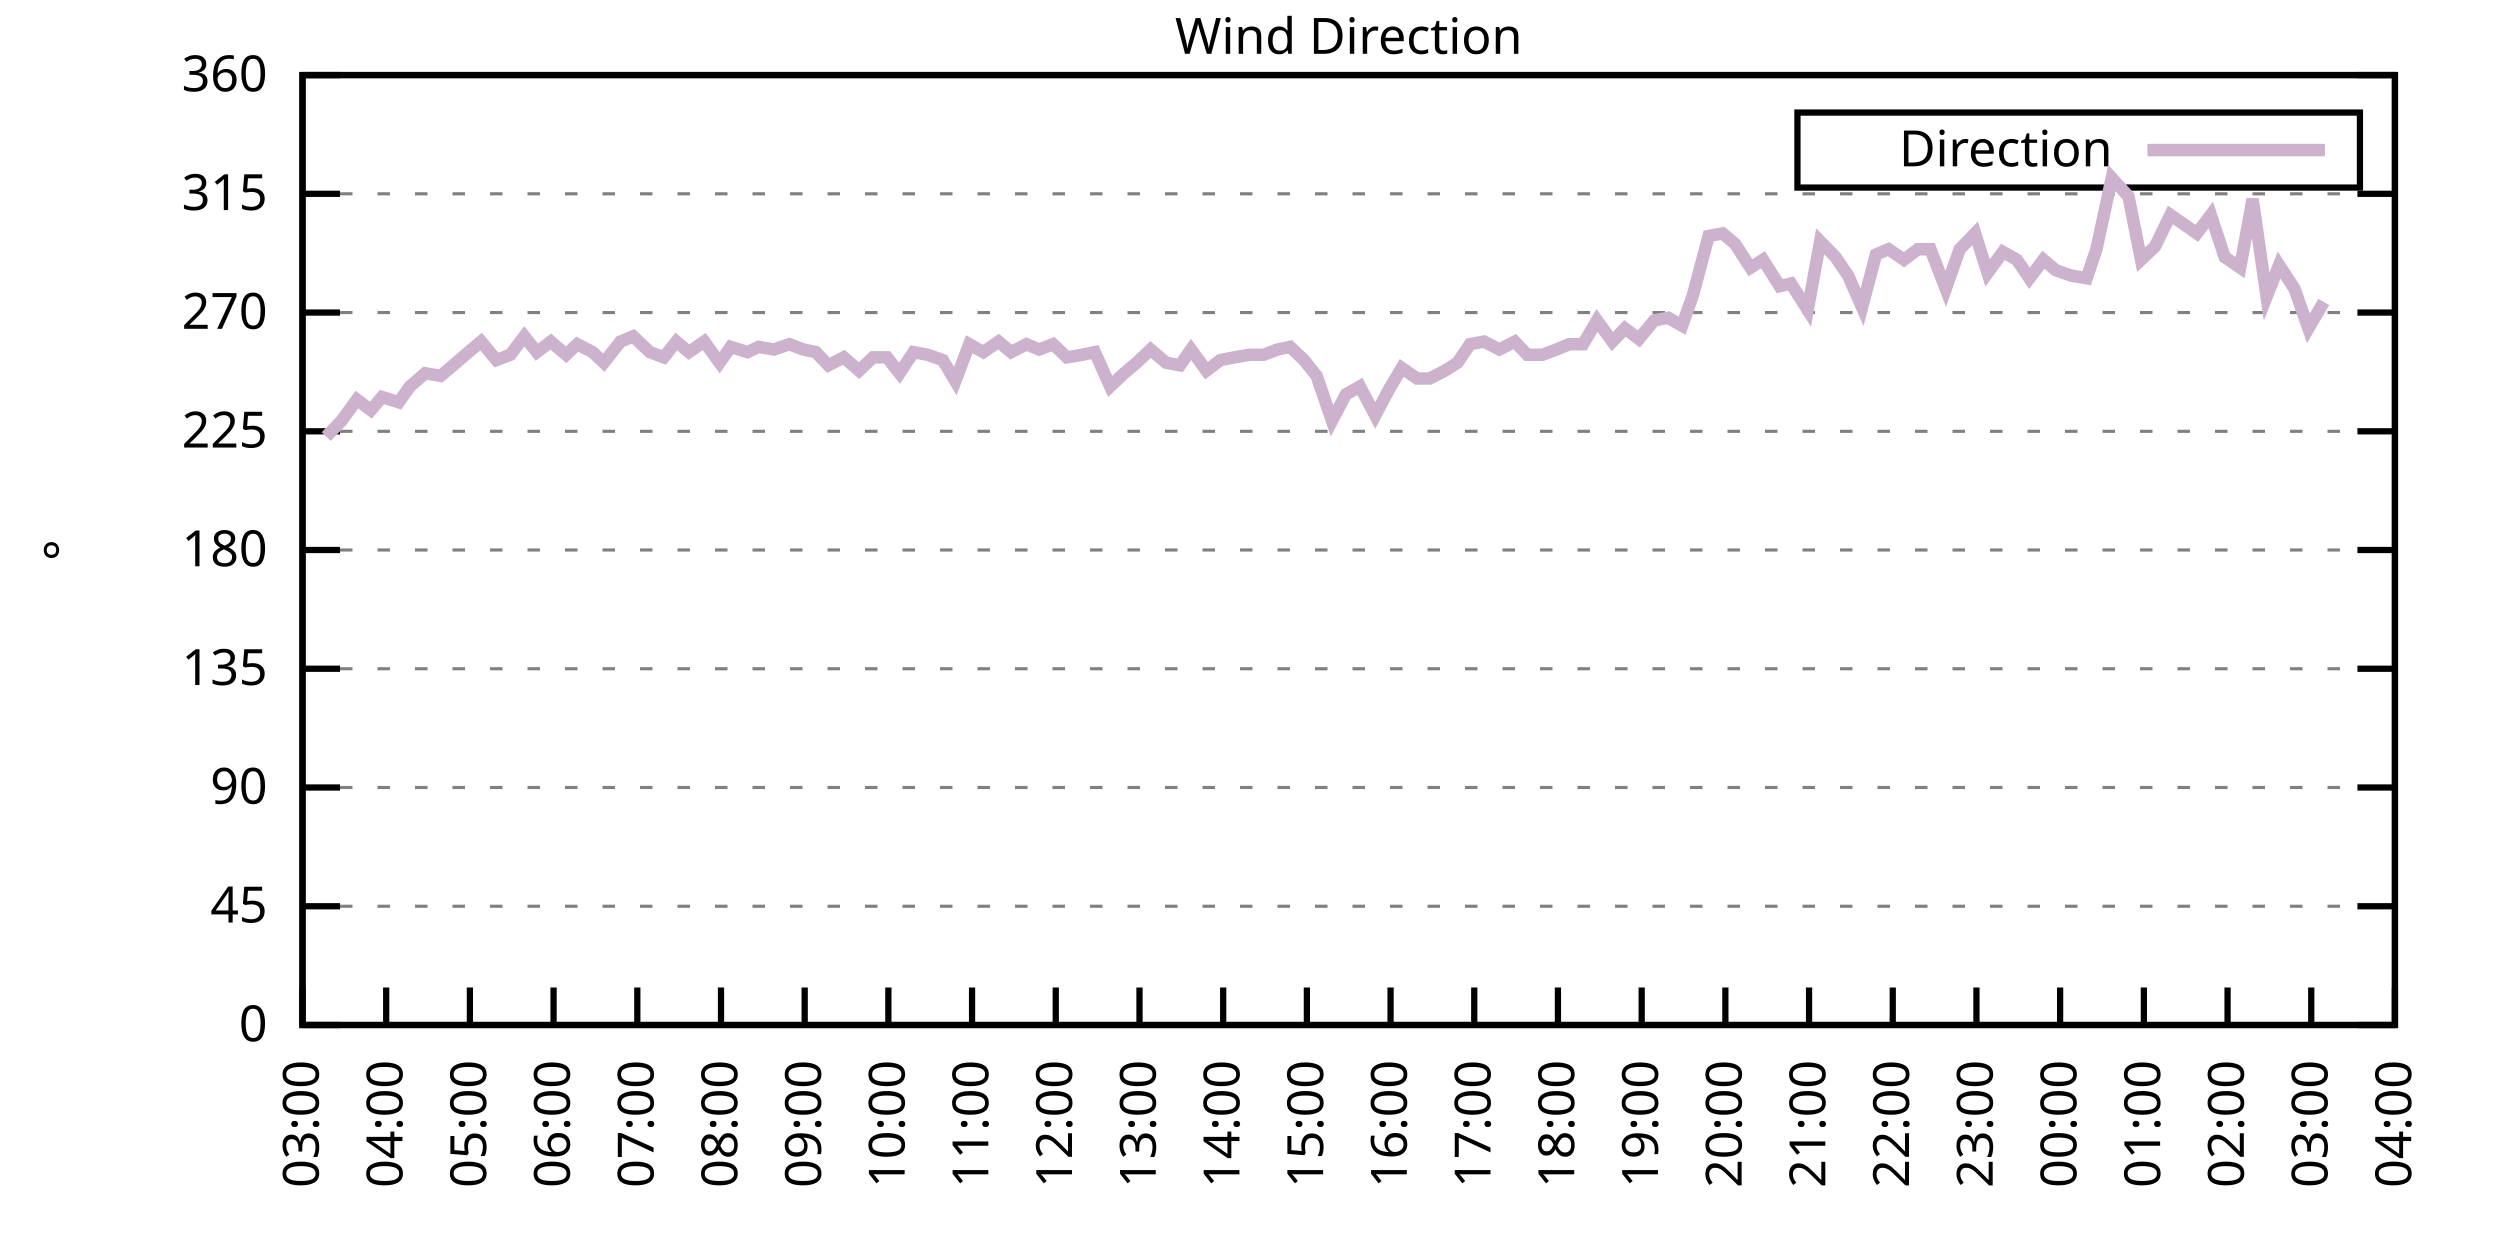
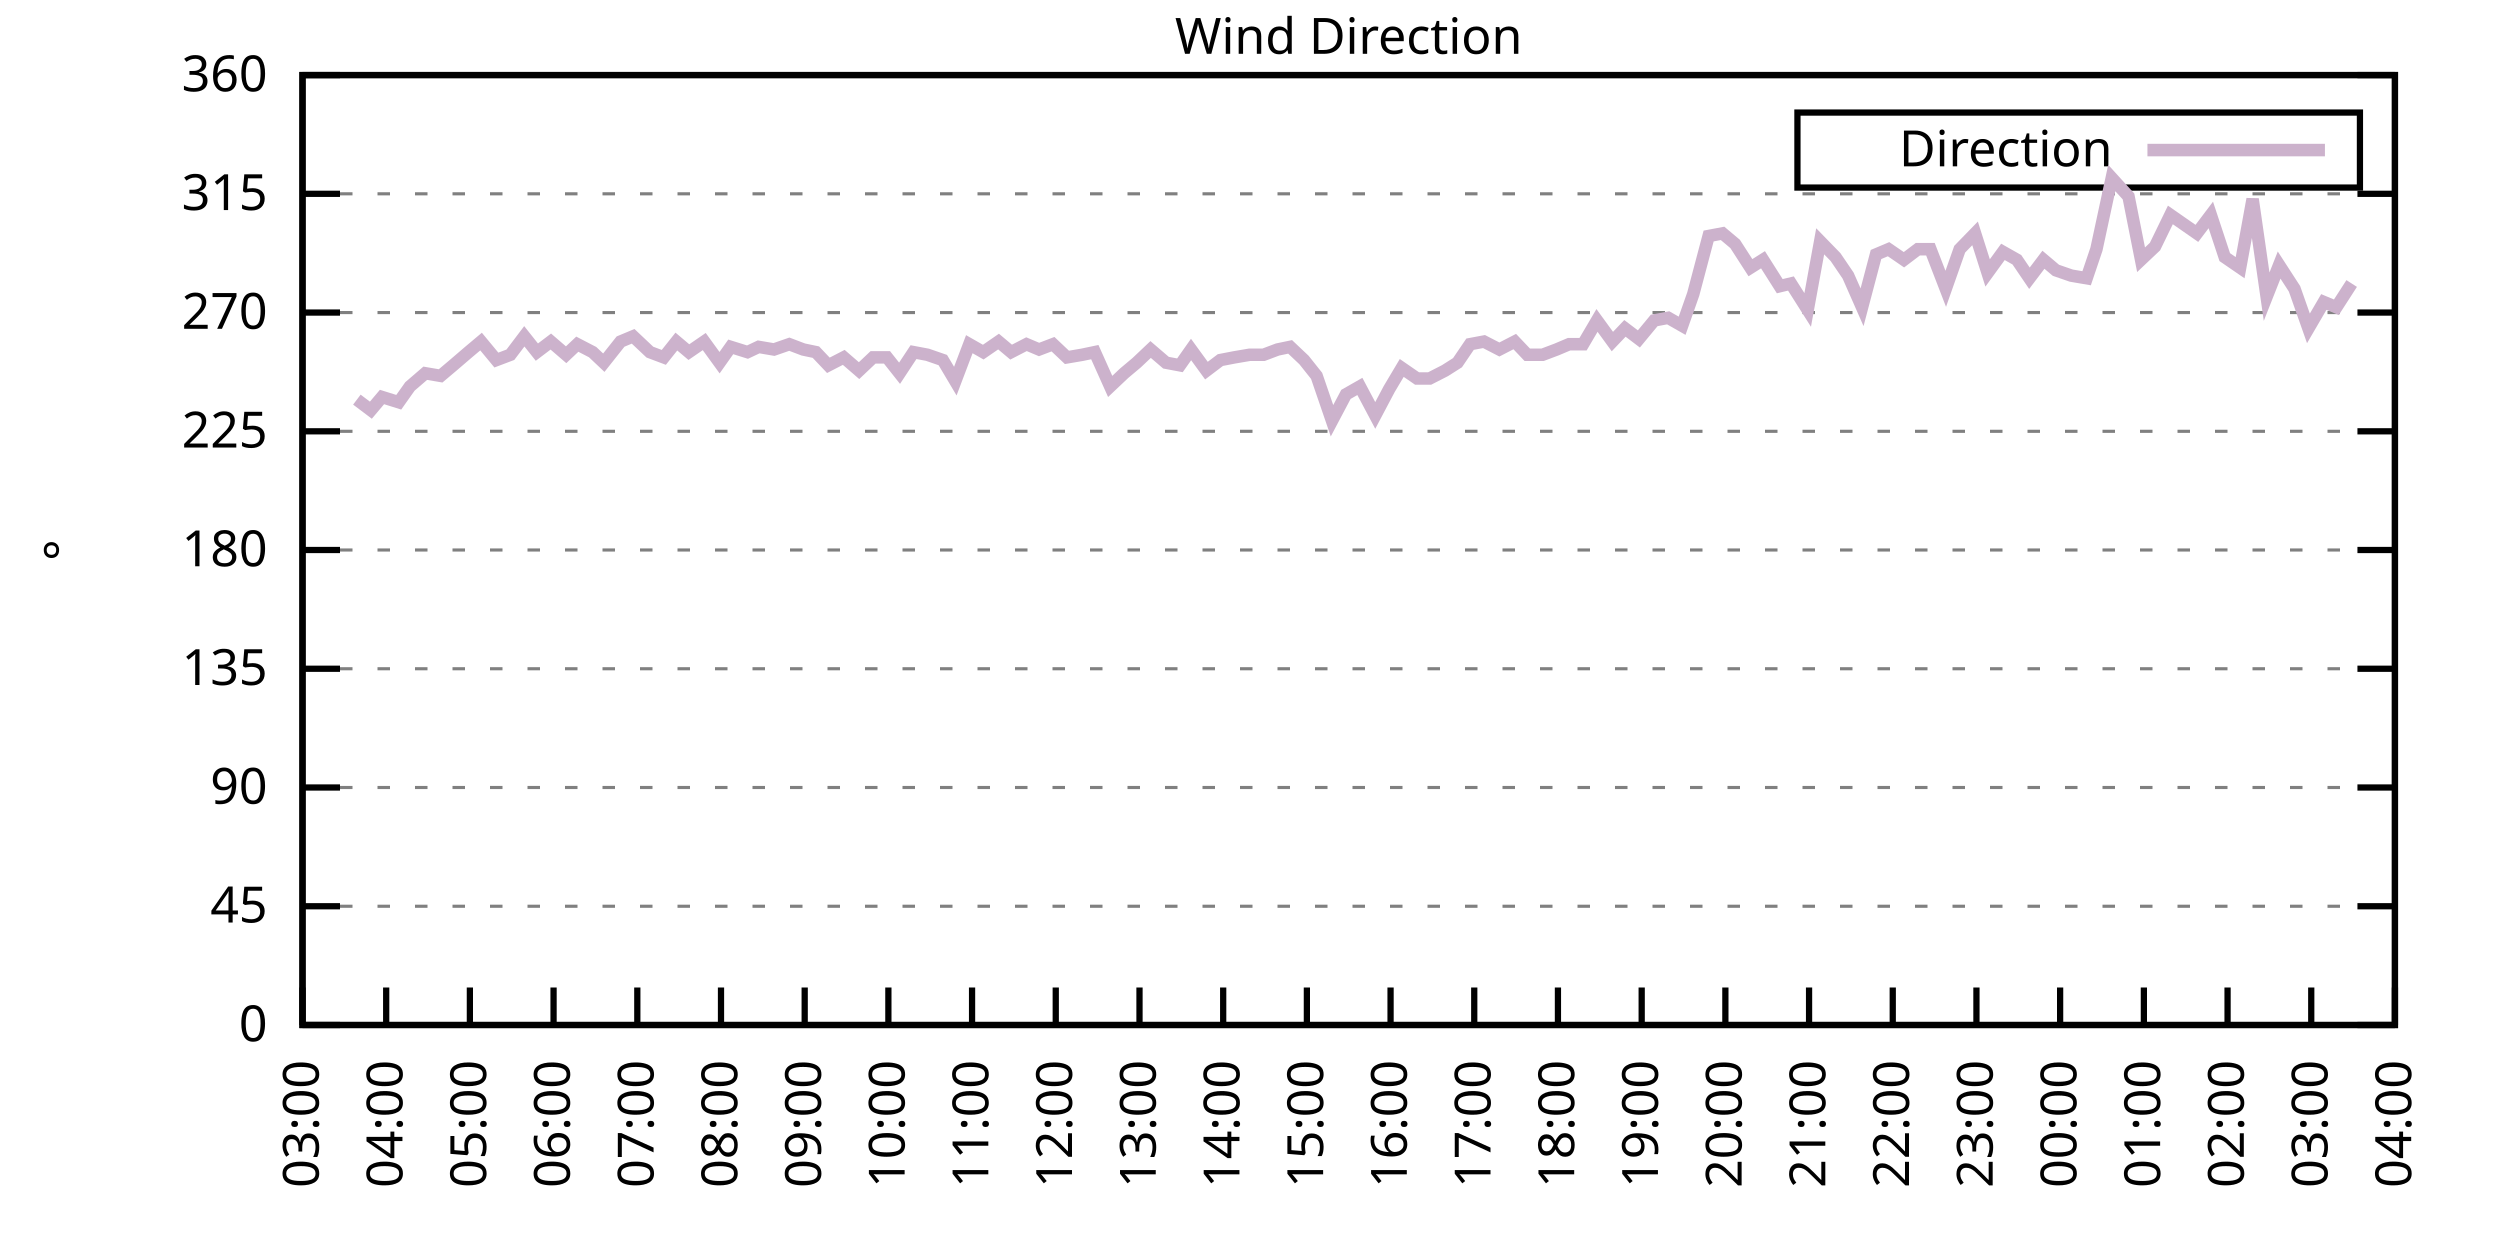
<svg xmlns="http://www.w3.org/2000/svg" xmlns:xlink="http://www.w3.org/1999/xlink" width="400" height="200" viewBox="0 0 400 200">
  <g id="gnuplot_canvas">
    <rect x="0" y="0" width="400" height="200" fill="none" />
    <defs>
      <circle id="gpDot" r="0.5" stroke-width="0.5" stroke="currentColor" />
      <path id="gpPt0" stroke-width="0.333" stroke="currentColor" d="M-1,0 h2 M0,-1 v2" />
      <path id="gpPt1" stroke-width="0.333" stroke="currentColor" d="M-1,-1 L1,1 M1,-1 L-1,1" />
      <path id="gpPt2" stroke-width="0.333" stroke="currentColor" d="M-1,0 L1,0 M0,-1 L0,1 M-1,-1 L1,1 M-1,1 L1,-1" />
      <rect id="gpPt3" stroke-width="0.333" stroke="currentColor" x="-1" y="-1" width="2" height="2" />
      <rect id="gpPt4" stroke-width="0.333" stroke="currentColor" fill="currentColor" x="-1" y="-1" width="2" height="2" />
      <circle id="gpPt5" stroke-width="0.333" stroke="currentColor" cx="0" cy="0" r="1" />
      <use xlink:href="#gpPt5" id="gpPt6" fill="currentColor" stroke="none" />
      <path id="gpPt7" stroke-width="0.333" stroke="currentColor" d="M0,-1.33 L-1.33,0.67 L1.33,0.67 z" />
      <use xlink:href="#gpPt7" id="gpPt8" fill="currentColor" stroke="none" />
      <use xlink:href="#gpPt7" id="gpPt9" stroke="currentColor" transform="rotate(180)" />
      <use xlink:href="#gpPt9" id="gpPt10" fill="currentColor" stroke="none" />
      <use xlink:href="#gpPt3" id="gpPt11" stroke="currentColor" transform="rotate(45)" />
      <use xlink:href="#gpPt11" id="gpPt12" fill="currentColor" stroke="none" />
      <path id="gpPt13" stroke-width="0.333" stroke="currentColor" d="M0,1.330 L1.265,0.411 L0.782,-1.067 L-0.782,-1.076 L-1.265,0.411 z" />
      <use xlink:href="#gpPt13" id="gpPt14" fill="currentColor" stroke="none" />
      <filter id="textbox" filterUnits="objectBoundingBox" x="0" y="0" height="1" width="1">
        <feFlood flood-color="white" flood-opacity="1" result="bgnd" />
        <feComposite in="SourceGraphic" in2="bgnd" operator="atop" />
      </filter>
      <filter id="greybox" filterUnits="objectBoundingBox" x="0" y="0" height="1" width="1">
        <feFlood flood-color="lightgrey" flood-opacity="1" result="grey" />
        <feComposite in="SourceGraphic" in2="grey" operator="atop" />
      </filter>
    </defs>
    <g fill="none" color="white" stroke="currentColor" stroke-width="1.00" stroke-linecap="butt" stroke-linejoin="miter">
</g>
    <g fill="none" color="black" stroke="currentColor" stroke-width="1.00" stroke-linecap="butt" stroke-linejoin="miter">
      <g stroke="none" shape-rendering="crispEdges">
        <polygon fill="rgb(255, 255, 255)" points="48.40,164.00 383.18,164.00 383.18,12.02 48.40,12.02 " />
      </g>
    </g>
    <g fill="none" color="black" stroke="currentColor" stroke-width="1.00" stroke-linecap="butt" stroke-linejoin="miter">
</g>
    <g fill="none" color="black" stroke="black" stroke-width="0.50" stroke-linecap="butt" stroke-linejoin="miter">
</g>
    <g fill="none" color="gray" stroke="currentColor" stroke-width="0.50" stroke-linecap="butt" stroke-linejoin="miter">
      <path stroke="gray" stroke-dasharray="2,4" class="gridline" d="M48.40,164.00 L383.19,164.00  " />
    </g>
    <g fill="none" color="gray" stroke="gray" stroke-width="1.00" stroke-linecap="butt" stroke-linejoin="miter">
</g>
    <g fill="none" color="black" stroke="currentColor" stroke-width="1.00" stroke-linecap="butt" stroke-linejoin="miter">
      <path stroke="black" d="M48.40,164.00 L54.40,164.00 M383.19,164.00 L377.19,164.00  " />
      <g transform="translate(42.80,166.60)" stroke="none" fill="black" font-family="Sans" font-size="8.00" text-anchor="end">
        <text>
          <tspan font-family="Sans"> 0</tspan>
        </text>
      </g>
    </g>
    <g fill="none" color="black" stroke="currentColor" stroke-width="1.00" stroke-linecap="butt" stroke-linejoin="miter">
</g>
    <g fill="none" color="black" stroke="black" stroke-width="0.50" stroke-linecap="butt" stroke-linejoin="miter">
</g>
    <g fill="none" color="gray" stroke="currentColor" stroke-width="0.50" stroke-linecap="butt" stroke-linejoin="miter">
      <path stroke="gray" stroke-dasharray="2,4" class="gridline" d="M48.40,145.00 L383.19,145.00  " />
    </g>
    <g fill="none" color="gray" stroke="gray" stroke-width="1.00" stroke-linecap="butt" stroke-linejoin="miter">
</g>
    <g fill="none" color="black" stroke="currentColor" stroke-width="1.00" stroke-linecap="butt" stroke-linejoin="miter">
      <path stroke="black" d="M48.40,145.00 L54.40,145.00 M383.19,145.00 L377.19,145.00  " />
      <g transform="translate(42.80,147.60)" stroke="none" fill="black" font-family="Sans" font-size="8.00" text-anchor="end">
        <text>
          <tspan font-family="Sans"> 45</tspan>
        </text>
      </g>
    </g>
    <g fill="none" color="black" stroke="currentColor" stroke-width="1.00" stroke-linecap="butt" stroke-linejoin="miter">
</g>
    <g fill="none" color="black" stroke="black" stroke-width="0.50" stroke-linecap="butt" stroke-linejoin="miter">
</g>
    <g fill="none" color="gray" stroke="currentColor" stroke-width="0.50" stroke-linecap="butt" stroke-linejoin="miter">
      <path stroke="gray" stroke-dasharray="2,4" class="gridline" d="M48.40,126.00 L383.19,126.00  " />
    </g>
    <g fill="none" color="gray" stroke="gray" stroke-width="1.00" stroke-linecap="butt" stroke-linejoin="miter">
</g>
    <g fill="none" color="black" stroke="currentColor" stroke-width="1.00" stroke-linecap="butt" stroke-linejoin="miter">
      <path stroke="black" d="M48.40,126.00 L54.40,126.00 M383.19,126.00 L377.19,126.00  " />
      <g transform="translate(42.80,128.60)" stroke="none" fill="black" font-family="Sans" font-size="8.00" text-anchor="end">
        <text>
          <tspan font-family="Sans"> 90</tspan>
        </text>
      </g>
    </g>
    <g fill="none" color="black" stroke="currentColor" stroke-width="1.00" stroke-linecap="butt" stroke-linejoin="miter">
</g>
    <g fill="none" color="black" stroke="black" stroke-width="0.50" stroke-linecap="butt" stroke-linejoin="miter">
</g>
    <g fill="none" color="gray" stroke="currentColor" stroke-width="0.50" stroke-linecap="butt" stroke-linejoin="miter">
      <path stroke="gray" stroke-dasharray="2,4" class="gridline" d="M48.40,107.00 L383.19,107.00  " />
    </g>
    <g fill="none" color="gray" stroke="gray" stroke-width="1.00" stroke-linecap="butt" stroke-linejoin="miter">
</g>
    <g fill="none" color="black" stroke="currentColor" stroke-width="1.00" stroke-linecap="butt" stroke-linejoin="miter">
      <path stroke="black" d="M48.40,107.00 L54.40,107.00 M383.19,107.00 L377.19,107.00  " />
      <g transform="translate(42.80,109.60)" stroke="none" fill="black" font-family="Sans" font-size="8.00" text-anchor="end">
        <text>
          <tspan font-family="Sans"> 135</tspan>
        </text>
      </g>
    </g>
    <g fill="none" color="black" stroke="currentColor" stroke-width="1.00" stroke-linecap="butt" stroke-linejoin="miter">
</g>
    <g fill="none" color="black" stroke="black" stroke-width="0.50" stroke-linecap="butt" stroke-linejoin="miter">
</g>
    <g fill="none" color="gray" stroke="currentColor" stroke-width="0.50" stroke-linecap="butt" stroke-linejoin="miter">
      <path stroke="gray" stroke-dasharray="2,4" class="gridline" d="M48.40,88.00 L383.19,88.00  " />
    </g>
    <g fill="none" color="gray" stroke="gray" stroke-width="1.00" stroke-linecap="butt" stroke-linejoin="miter">
</g>
    <g fill="none" color="black" stroke="currentColor" stroke-width="1.00" stroke-linecap="butt" stroke-linejoin="miter">
      <path stroke="black" d="M48.40,88.00 L54.40,88.00 M383.19,88.00 L377.19,88.00  " />
      <g transform="translate(42.80,90.60)" stroke="none" fill="black" font-family="Sans" font-size="8.00" text-anchor="end">
        <text>
          <tspan font-family="Sans"> 180</tspan>
        </text>
      </g>
    </g>
    <g fill="none" color="black" stroke="currentColor" stroke-width="1.00" stroke-linecap="butt" stroke-linejoin="miter">
</g>
    <g fill="none" color="black" stroke="black" stroke-width="0.50" stroke-linecap="butt" stroke-linejoin="miter">
</g>
    <g fill="none" color="gray" stroke="currentColor" stroke-width="0.50" stroke-linecap="butt" stroke-linejoin="miter">
      <path stroke="gray" stroke-dasharray="2,4" class="gridline" d="M48.40,69.01 L383.19,69.01  " />
    </g>
    <g fill="none" color="gray" stroke="gray" stroke-width="1.00" stroke-linecap="butt" stroke-linejoin="miter">
</g>
    <g fill="none" color="black" stroke="currentColor" stroke-width="1.00" stroke-linecap="butt" stroke-linejoin="miter">
      <path stroke="black" d="M48.40,69.01 L54.40,69.01 M383.19,69.01 L377.19,69.01  " />
      <g transform="translate(42.80,71.61)" stroke="none" fill="black" font-family="Sans" font-size="8.00" text-anchor="end">
        <text>
          <tspan font-family="Sans"> 225</tspan>
        </text>
      </g>
    </g>
    <g fill="none" color="black" stroke="currentColor" stroke-width="1.00" stroke-linecap="butt" stroke-linejoin="miter">
</g>
    <g fill="none" color="black" stroke="black" stroke-width="0.50" stroke-linecap="butt" stroke-linejoin="miter">
</g>
    <g fill="none" color="gray" stroke="currentColor" stroke-width="0.50" stroke-linecap="butt" stroke-linejoin="miter">
      <path stroke="gray" stroke-dasharray="2,4" class="gridline" d="M48.40,50.01 L383.19,50.01  " />
    </g>
    <g fill="none" color="gray" stroke="gray" stroke-width="1.00" stroke-linecap="butt" stroke-linejoin="miter">
</g>
    <g fill="none" color="black" stroke="currentColor" stroke-width="1.00" stroke-linecap="butt" stroke-linejoin="miter">
      <path stroke="black" d="M48.40,50.01 L54.40,50.01 M383.19,50.01 L377.19,50.01  " />
      <g transform="translate(42.80,52.61)" stroke="none" fill="black" font-family="Sans" font-size="8.00" text-anchor="end">
        <text>
          <tspan font-family="Sans"> 270</tspan>
        </text>
      </g>
    </g>
    <g fill="none" color="black" stroke="currentColor" stroke-width="1.00" stroke-linecap="butt" stroke-linejoin="miter">
</g>
    <g fill="none" color="black" stroke="black" stroke-width="0.50" stroke-linecap="butt" stroke-linejoin="miter">
</g>
    <g fill="none" color="gray" stroke="currentColor" stroke-width="0.50" stroke-linecap="butt" stroke-linejoin="miter">
      <path stroke="gray" stroke-dasharray="2,4" class="gridline" d="M48.40,31.01 L383.19,31.01  " />
    </g>
    <g fill="none" color="gray" stroke="gray" stroke-width="1.00" stroke-linecap="butt" stroke-linejoin="miter">
</g>
    <g fill="none" color="black" stroke="currentColor" stroke-width="1.00" stroke-linecap="butt" stroke-linejoin="miter">
      <path stroke="black" d="M48.40,31.01 L54.40,31.01 M383.19,31.01 L377.19,31.01  " />
      <g transform="translate(42.80,33.61)" stroke="none" fill="black" font-family="Sans" font-size="8.00" text-anchor="end">
        <text>
          <tspan font-family="Sans"> 315</tspan>
        </text>
      </g>
    </g>
    <g fill="none" color="black" stroke="currentColor" stroke-width="1.00" stroke-linecap="butt" stroke-linejoin="miter">
</g>
    <g fill="none" color="black" stroke="black" stroke-width="0.50" stroke-linecap="butt" stroke-linejoin="miter">
</g>
    <g fill="none" color="gray" stroke="currentColor" stroke-width="0.50" stroke-linecap="butt" stroke-linejoin="miter">
      <path stroke="gray" stroke-dasharray="2,4" class="gridline" d="M48.40,12.01 L383.19,12.01  " />
    </g>
    <g fill="none" color="gray" stroke="gray" stroke-width="1.00" stroke-linecap="butt" stroke-linejoin="miter">
</g>
    <g fill="none" color="black" stroke="currentColor" stroke-width="1.00" stroke-linecap="butt" stroke-linejoin="miter">
      <path stroke="black" d="M48.40,12.01 L54.40,12.01 M383.19,12.01 L377.19,12.01  " />
      <g transform="translate(42.80,14.61)" stroke="none" fill="black" font-family="Sans" font-size="8.00" text-anchor="end">
        <text>
          <tspan font-family="Sans"> 360</tspan>
        </text>
      </g>
    </g>
    <g fill="none" color="black" stroke="currentColor" stroke-width="1.00" stroke-linecap="butt" stroke-linejoin="miter">
      <path stroke="black" d="M48.40,164.00 L48.40,158.00  " />
      <g transform="translate(51.00,169.60) rotate(270.00)" stroke="none" fill="black" font-family="Sans" font-size="8.00" text-anchor="end">
        <text>
          <tspan font-family="Sans">03:00</tspan>
        </text>
      </g>
    </g>
    <g fill="none" color="black" stroke="currentColor" stroke-width="1.00" stroke-linecap="butt" stroke-linejoin="miter">
      <path stroke="black" d="M61.79,164.00 L61.79,158.00  " />
      <g transform="translate(64.39,169.60) rotate(270.00)" stroke="none" fill="black" font-family="Sans" font-size="8.00" text-anchor="end">
        <text>
          <tspan font-family="Sans">04:00</tspan>
        </text>
      </g>
    </g>
    <g fill="none" color="black" stroke="currentColor" stroke-width="1.00" stroke-linecap="butt" stroke-linejoin="miter">
      <path stroke="black" d="M75.18,164.00 L75.18,158.00  " />
      <g transform="translate(77.78,169.60) rotate(270.00)" stroke="none" fill="black" font-family="Sans" font-size="8.00" text-anchor="end">
        <text>
          <tspan font-family="Sans">05:00</tspan>
        </text>
      </g>
    </g>
    <g fill="none" color="black" stroke="currentColor" stroke-width="1.00" stroke-linecap="butt" stroke-linejoin="miter">
      <path stroke="black" d="M88.57,164.00 L88.57,158.00  " />
      <g transform="translate(91.17,169.60) rotate(270.00)" stroke="none" fill="black" font-family="Sans" font-size="8.00" text-anchor="end">
        <text>
          <tspan font-family="Sans">06:00</tspan>
        </text>
      </g>
    </g>
    <g fill="none" color="black" stroke="currentColor" stroke-width="1.00" stroke-linecap="butt" stroke-linejoin="miter">
      <path stroke="black" d="M101.97,164.00 L101.97,158.00  " />
      <g transform="translate(104.57,169.60) rotate(270.00)" stroke="none" fill="black" font-family="Sans" font-size="8.00" text-anchor="end">
        <text>
          <tspan font-family="Sans">07:00</tspan>
        </text>
      </g>
    </g>
    <g fill="none" color="black" stroke="currentColor" stroke-width="1.00" stroke-linecap="butt" stroke-linejoin="miter">
      <path stroke="black" d="M115.36,164.00 L115.36,158.00  " />
      <g transform="translate(117.96,169.60) rotate(270.00)" stroke="none" fill="black" font-family="Sans" font-size="8.00" text-anchor="end">
        <text>
          <tspan font-family="Sans">08:00</tspan>
        </text>
      </g>
    </g>
    <g fill="none" color="black" stroke="currentColor" stroke-width="1.00" stroke-linecap="butt" stroke-linejoin="miter">
      <path stroke="black" d="M128.75,164.00 L128.75,158.00  " />
      <g transform="translate(131.35,169.60) rotate(270.00)" stroke="none" fill="black" font-family="Sans" font-size="8.00" text-anchor="end">
        <text>
          <tspan font-family="Sans">09:00</tspan>
        </text>
      </g>
    </g>
    <g fill="none" color="black" stroke="currentColor" stroke-width="1.00" stroke-linecap="butt" stroke-linejoin="miter">
      <path stroke="black" d="M142.14,164.00 L142.14,158.00  " />
      <g transform="translate(144.74,169.60) rotate(270.00)" stroke="none" fill="black" font-family="Sans" font-size="8.00" text-anchor="end">
        <text>
          <tspan font-family="Sans">10:00</tspan>
        </text>
      </g>
    </g>
    <g fill="none" color="black" stroke="currentColor" stroke-width="1.00" stroke-linecap="butt" stroke-linejoin="miter">
      <path stroke="black" d="M155.53,164.00 L155.53,158.00  " />
      <g transform="translate(158.13,169.60) rotate(270.00)" stroke="none" fill="black" font-family="Sans" font-size="8.00" text-anchor="end">
        <text>
          <tspan font-family="Sans">11:00</tspan>
        </text>
      </g>
    </g>
    <g fill="none" color="black" stroke="currentColor" stroke-width="1.00" stroke-linecap="butt" stroke-linejoin="miter">
      <path stroke="black" d="M168.92,164.00 L168.92,158.00  " />
      <g transform="translate(171.52,169.60) rotate(270.00)" stroke="none" fill="black" font-family="Sans" font-size="8.00" text-anchor="end">
        <text>
          <tspan font-family="Sans">12:00</tspan>
        </text>
      </g>
    </g>
    <g fill="none" color="black" stroke="currentColor" stroke-width="1.00" stroke-linecap="butt" stroke-linejoin="miter">
      <path stroke="black" d="M182.32,164.00 L182.32,158.00  " />
      <g transform="translate(184.92,169.60) rotate(270.00)" stroke="none" fill="black" font-family="Sans" font-size="8.00" text-anchor="end">
        <text>
          <tspan font-family="Sans">13:00</tspan>
        </text>
      </g>
    </g>
    <g fill="none" color="black" stroke="currentColor" stroke-width="1.00" stroke-linecap="butt" stroke-linejoin="miter">
      <path stroke="black" d="M195.71,164.00 L195.71,158.00  " />
      <g transform="translate(198.31,169.60) rotate(270.00)" stroke="none" fill="black" font-family="Sans" font-size="8.00" text-anchor="end">
        <text>
          <tspan font-family="Sans">14:00</tspan>
        </text>
      </g>
    </g>
    <g fill="none" color="black" stroke="currentColor" stroke-width="1.00" stroke-linecap="butt" stroke-linejoin="miter">
      <path stroke="black" d="M209.10,164.00 L209.10,158.00  " />
      <g transform="translate(211.70,169.60) rotate(270.00)" stroke="none" fill="black" font-family="Sans" font-size="8.00" text-anchor="end">
        <text>
          <tspan font-family="Sans">15:00</tspan>
        </text>
      </g>
    </g>
    <g fill="none" color="black" stroke="currentColor" stroke-width="1.00" stroke-linecap="butt" stroke-linejoin="miter">
      <path stroke="black" d="M222.49,164.00 L222.49,158.00  " />
      <g transform="translate(225.09,169.60) rotate(270.00)" stroke="none" fill="black" font-family="Sans" font-size="8.00" text-anchor="end">
        <text>
          <tspan font-family="Sans">16:00</tspan>
        </text>
      </g>
    </g>
    <g fill="none" color="black" stroke="currentColor" stroke-width="1.00" stroke-linecap="butt" stroke-linejoin="miter">
      <path stroke="black" d="M235.88,164.00 L235.88,158.00  " />
      <g transform="translate(238.48,169.60) rotate(270.00)" stroke="none" fill="black" font-family="Sans" font-size="8.00" text-anchor="end">
        <text>
          <tspan font-family="Sans">17:00</tspan>
        </text>
      </g>
    </g>
    <g fill="none" color="black" stroke="currentColor" stroke-width="1.00" stroke-linecap="butt" stroke-linejoin="miter">
      <path stroke="black" d="M249.27,164.00 L249.27,158.00  " />
      <g transform="translate(251.87,169.60) rotate(270.00)" stroke="none" fill="black" font-family="Sans" font-size="8.00" text-anchor="end">
        <text>
          <tspan font-family="Sans">18:00</tspan>
        </text>
      </g>
    </g>
    <g fill="none" color="black" stroke="currentColor" stroke-width="1.00" stroke-linecap="butt" stroke-linejoin="miter">
      <path stroke="black" d="M262.67,164.00 L262.67,158.00  " />
      <g transform="translate(265.27,169.60) rotate(270.00)" stroke="none" fill="black" font-family="Sans" font-size="8.00" text-anchor="end">
        <text>
          <tspan font-family="Sans">19:00</tspan>
        </text>
      </g>
    </g>
    <g fill="none" color="black" stroke="currentColor" stroke-width="1.00" stroke-linecap="butt" stroke-linejoin="miter">
      <path stroke="black" d="M276.06,164.00 L276.06,158.00  " />
      <g transform="translate(278.66,169.60) rotate(270.00)" stroke="none" fill="black" font-family="Sans" font-size="8.00" text-anchor="end">
        <text>
          <tspan font-family="Sans">20:00</tspan>
        </text>
      </g>
    </g>
    <g fill="none" color="black" stroke="currentColor" stroke-width="1.00" stroke-linecap="butt" stroke-linejoin="miter">
      <path stroke="black" d="M289.45,164.00 L289.45,158.00  " />
      <g transform="translate(292.05,169.60) rotate(270.00)" stroke="none" fill="black" font-family="Sans" font-size="8.00" text-anchor="end">
        <text>
          <tspan font-family="Sans">21:00</tspan>
        </text>
      </g>
    </g>
    <g fill="none" color="black" stroke="currentColor" stroke-width="1.00" stroke-linecap="butt" stroke-linejoin="miter">
      <path stroke="black" d="M302.84,164.00 L302.84,158.00  " />
      <g transform="translate(305.44,169.60) rotate(270.00)" stroke="none" fill="black" font-family="Sans" font-size="8.00" text-anchor="end">
        <text>
          <tspan font-family="Sans">22:00</tspan>
        </text>
      </g>
    </g>
    <g fill="none" color="black" stroke="currentColor" stroke-width="1.00" stroke-linecap="butt" stroke-linejoin="miter">
      <path stroke="black" d="M316.23,164.00 L316.23,158.00  " />
      <g transform="translate(318.83,169.60) rotate(270.00)" stroke="none" fill="black" font-family="Sans" font-size="8.00" text-anchor="end">
        <text>
          <tspan font-family="Sans">23:00</tspan>
        </text>
      </g>
    </g>
    <g fill="none" color="black" stroke="currentColor" stroke-width="1.00" stroke-linecap="butt" stroke-linejoin="miter">
      <path stroke="black" d="M329.62,164.00 L329.62,158.00  " />
      <g transform="translate(332.22,169.60) rotate(270.00)" stroke="none" fill="black" font-family="Sans" font-size="8.00" text-anchor="end">
        <text>
          <tspan font-family="Sans">00:00</tspan>
        </text>
      </g>
    </g>
    <g fill="none" color="black" stroke="currentColor" stroke-width="1.00" stroke-linecap="butt" stroke-linejoin="miter">
      <path stroke="black" d="M343.02,164.00 L343.02,158.00  " />
      <g transform="translate(345.62,169.60) rotate(270.00)" stroke="none" fill="black" font-family="Sans" font-size="8.00" text-anchor="end">
        <text>
          <tspan font-family="Sans">01:00</tspan>
        </text>
      </g>
    </g>
    <g fill="none" color="black" stroke="currentColor" stroke-width="1.00" stroke-linecap="butt" stroke-linejoin="miter">
      <path stroke="black" d="M356.41,164.00 L356.41,158.00  " />
      <g transform="translate(359.01,169.60) rotate(270.00)" stroke="none" fill="black" font-family="Sans" font-size="8.00" text-anchor="end">
        <text>
          <tspan font-family="Sans">02:00</tspan>
        </text>
      </g>
    </g>
    <g fill="none" color="black" stroke="currentColor" stroke-width="1.00" stroke-linecap="butt" stroke-linejoin="miter">
      <path stroke="black" d="M369.80,164.00 L369.80,158.00  " />
      <g transform="translate(372.40,169.60) rotate(270.00)" stroke="none" fill="black" font-family="Sans" font-size="8.00" text-anchor="end">
        <text>
          <tspan font-family="Sans">03:00</tspan>
        </text>
      </g>
    </g>
    <g fill="none" color="black" stroke="currentColor" stroke-width="1.00" stroke-linecap="butt" stroke-linejoin="miter">
      <path stroke="black" d="M383.19,164.00 L383.19,158.00  " />
      <g transform="translate(385.79,169.60) rotate(270.00)" stroke="none" fill="black" font-family="Sans" font-size="8.00" text-anchor="end">
        <text>
          <tspan font-family="Sans">04:00</tspan>
        </text>
      </g>
    </g>
    <g fill="none" color="black" stroke="currentColor" stroke-width="1.00" stroke-linecap="butt" stroke-linejoin="miter">
</g>
    <g fill="none" color="black" stroke="currentColor" stroke-width="1.00" stroke-linecap="butt" stroke-linejoin="miter">
      <path stroke="black" d="M48.40,12.01 L48.40,164.00 L383.19,164.00 L383.19,12.01 L48.40,12.01 Z  " />
    </g>
    <g fill="none" color="black" stroke="currentColor" stroke-width="1.00" stroke-linecap="butt" stroke-linejoin="miter">
</g>
    <g fill="none" color="black" stroke="currentColor" stroke-width="1.00" stroke-linecap="butt" stroke-linejoin="miter">
      <path stroke="black" d="M287.59,30.01 L287.59,18.01 L377.59,18.01 L377.59,30.01 L287.59,30.01 Z  " />
    </g>
    <g id="Wind_direction_plot_1">
      <g fill="none" color="white" stroke="black" stroke-width="2.00" stroke-linecap="butt" stroke-linejoin="miter">
</g>
      <g fill="none" color="black" stroke="currentColor" stroke-width="2.00" stroke-linecap="butt" stroke-linejoin="miter">
        <g transform="translate(337.99,26.61)" stroke="none" fill="black" font-family="Sans" font-size="8.00" text-anchor="end">
          <text>
            <tspan font-family="Sans">Direction</tspan>
          </text>
        </g>
      </g>
      <g fill="none" color="black" stroke="currentColor" stroke-width="2.00" stroke-linecap="butt" stroke-linejoin="miter">
-         <path stroke="rgb(204, 178, 204)" d="M343.59,24.01 L371.99,24.01 M52.19,69.85 L54.65,67.32 L57.10,63.94 L59.34,65.63 L61.12,63.52 L63.80,64.36   L65.59,61.83 L68.04,59.72 L70.50,60.14 L72.50,58.45 L74.96,56.34 L76.97,54.65 L79.42,57.61 L81.66,56.76   L83.89,53.81 L85.90,56.34 L88.13,54.65 L90.58,56.76 L92.37,55.07 L94.82,56.34 L96.61,58.03 L99.29,54.65   L101.30,53.81 L103.98,56.34 L106.21,57.18 L108.22,54.65 L110.22,56.34 L112.68,54.65 L115.13,58.03 L116.92,55.50   L119.60,56.34 L121.38,55.50 L123.84,55.92 L126.29,55.07 L128.53,55.92 L130.54,56.34 L132.54,58.45 L135.00,57.18   L137.45,59.30 L139.69,57.18 L141.92,57.18 L143.93,59.72 L146.16,56.34 L148.39,56.76 L150.85,57.61 L152.85,60.98   L155.09,55.07 L157.32,56.34 L159.77,54.65 L161.78,56.34 L164.24,55.07 L166.25,55.92 L168.48,55.07 L170.71,57.18   L173.17,56.76 L175.17,56.34 L177.63,61.83 L179.86,59.72 L181.87,58.03 L184.10,55.92 L186.56,58.03 L188.79,58.45   L190.57,55.92 L193.03,59.30 L195.26,57.61 L197.49,57.18 L199.95,56.76 L202.18,56.76 L204.41,55.92 L206.42,55.50   L208.65,57.61 L210.66,60.14 L213.12,67.32 L215.35,63.10 L217.58,61.83 L220.04,66.47 L222.27,62.25 L224.28,58.87   L226.73,60.56 L228.74,60.56 L231.20,59.30 L233.20,58.03 L235.21,55.07 L237.44,54.65 L239.90,55.92 L242.36,54.65   L244.36,56.76 L246.82,56.76 L249.05,55.92 L251.06,55.07 L253.29,55.07 L255.52,51.27 L257.98,54.65 L259.99,52.54   L262.22,54.23 L264.67,51.27 L266.91,50.85 L269.14,52.12 L270.92,47.05 L273.38,37.76 L275.61,37.34 L277.62,39.03   L280.07,42.83 L282.08,41.56 L284.76,45.79 L286.55,45.36 L289.23,49.59 L291.23,38.61 L293.69,41.14 L295.70,44.10   L297.93,49.16 L300.16,40.72 L302.17,39.87 L304.63,41.56 L306.86,39.87 L308.87,39.87 L311.32,46.21 L313.55,39.87   L316.01,37.34 L318.02,43.67 L320.47,40.30 L322.70,41.56 L324.71,44.52 L326.95,41.56 L328.95,43.25 L331.41,44.10   L333.86,44.52 L335.43,39.87 L337.88,28.48 L340.56,31.43 L342.57,41.56 L344.80,39.45 L347.26,34.39 L351.50,37.34   L353.73,34.39 L355.96,41.14 L358.42,42.83 L360.42,31.85 L362.66,47.47 L364.66,42.41 L367.12,46.21 L369.35,52.54   L371.81,48.32  " />
+         <path stroke="rgb(204, 178, 204)" d="M343.59,24.01 L371.99,24.01 M57.10,63.94 L59.34,65.63 L61.12,63.52 L63.80,64.36 L65.59,61.83 L68.04,59.72   L70.50,60.14 L72.50,58.45 L74.96,56.34 L76.97,54.65 L79.42,57.61 L81.66,56.76 L83.89,53.81 L85.90,56.34   L88.13,54.65 L90.58,56.76 L92.37,55.07 L94.82,56.34 L96.61,58.03 L99.29,54.65 L101.30,53.81 L103.98,56.34   L106.21,57.18 L108.22,54.65 L110.22,56.34 L112.68,54.65 L115.13,58.03 L116.92,55.50 L119.60,56.34 L121.38,55.50   L123.84,55.92 L126.29,55.07 L128.53,55.92 L130.54,56.34 L132.54,58.45 L135.00,57.18 L137.45,59.30 L139.69,57.18   L141.92,57.18 L143.93,59.72 L146.16,56.34 L148.39,56.76 L150.85,57.61 L152.85,60.98 L155.09,55.07 L157.32,56.34   L159.77,54.65 L161.78,56.34 L164.24,55.07 L166.25,55.92 L168.48,55.07 L170.71,57.18 L173.17,56.76 L175.17,56.34   L177.63,61.83 L179.86,59.72 L181.87,58.03 L184.10,55.92 L186.56,58.03 L188.79,58.45 L190.57,55.92 L193.03,59.30   L195.26,57.61 L197.49,57.18 L199.95,56.76 L202.18,56.76 L204.41,55.92 L206.42,55.50 L208.65,57.61 L210.66,60.14   L213.12,67.32 L215.35,63.10 L217.58,61.83 L220.04,66.47 L222.27,62.25 L224.28,58.87 L226.73,60.56 L228.74,60.56   L231.20,59.30 L233.20,58.03 L235.21,55.07 L237.44,54.65 L239.90,55.92 L242.36,54.65 L244.36,56.76 L246.82,56.76   L249.05,55.92 L251.06,55.07 L253.29,55.07 L255.52,51.27 L257.98,54.65 L259.99,52.54 L262.22,54.23 L264.67,51.27   L266.91,50.85 L269.14,52.12 L270.92,47.05 L273.38,37.76 L275.61,37.34 L277.62,39.03 L280.07,42.83 L282.08,41.56   L284.76,45.79 L286.55,45.36 L289.23,49.59 L291.23,38.61 L293.69,41.14 L295.70,44.10 L297.93,49.16 L300.16,40.72   L302.17,39.87 L304.63,41.56 L306.86,39.87 L308.87,39.87 L311.32,46.21 L313.55,39.87 L316.01,37.34 L318.02,43.67   L320.47,40.30 L322.70,41.56 L324.71,44.52 L326.95,41.56 L328.95,43.25 L331.41,44.10 L333.86,44.52 L335.43,39.87   L337.88,28.48 L340.56,31.43 L342.57,41.56 L344.80,39.45 L347.26,34.39 L351.50,37.34 L353.73,34.39 L355.96,41.14   L358.42,42.83 L360.42,31.85 L362.66,47.47 L364.66,42.41 L367.12,46.21 L369.35,52.54 L371.81,48.32 L373.82,49.16   L376.27,45.36  " />
      </g>
    </g>
    <g fill="none" color="black" stroke="currentColor" stroke-width="2.00" stroke-linecap="butt" stroke-linejoin="miter">
</g>
    <g fill="none" color="black" stroke="black" stroke-width="1.00" stroke-linecap="butt" stroke-linejoin="miter">
</g>
    <g fill="none" color="black" stroke="currentColor" stroke-width="1.00" stroke-linecap="butt" stroke-linejoin="miter">
      <path stroke="black" d="M48.40,12.01 L48.40,164.00 L383.19,164.00 L383.19,12.01 L48.40,12.01 Z  " />
      <g transform="translate(12.80,88.01) rotate(270.00)" stroke="none" fill="black" font-family="Sans" font-size="8.00" text-anchor="middle">
        <text>
          <tspan font-family="Sans">°</tspan>
        </text>
      </g>
    </g>
    <g fill="none" color="black" stroke="currentColor" stroke-width="1.00" stroke-linecap="butt" stroke-linejoin="miter">
</g>
    <g fill="none" color="black" stroke="currentColor" stroke-width="1.00" stroke-linecap="butt" stroke-linejoin="miter">
      <g transform="translate(215.79,8.61)" stroke="none" fill="black" font-family="Sans" font-size="8.00" text-anchor="middle">
        <text>
          <tspan font-family="Sans">Wind Direction</tspan>
        </text>
      </g>
    </g>
    <g fill="none" color="black" stroke="currentColor" stroke-width="1.00" stroke-linecap="butt" stroke-linejoin="miter">
</g>
  </g>
</svg>
